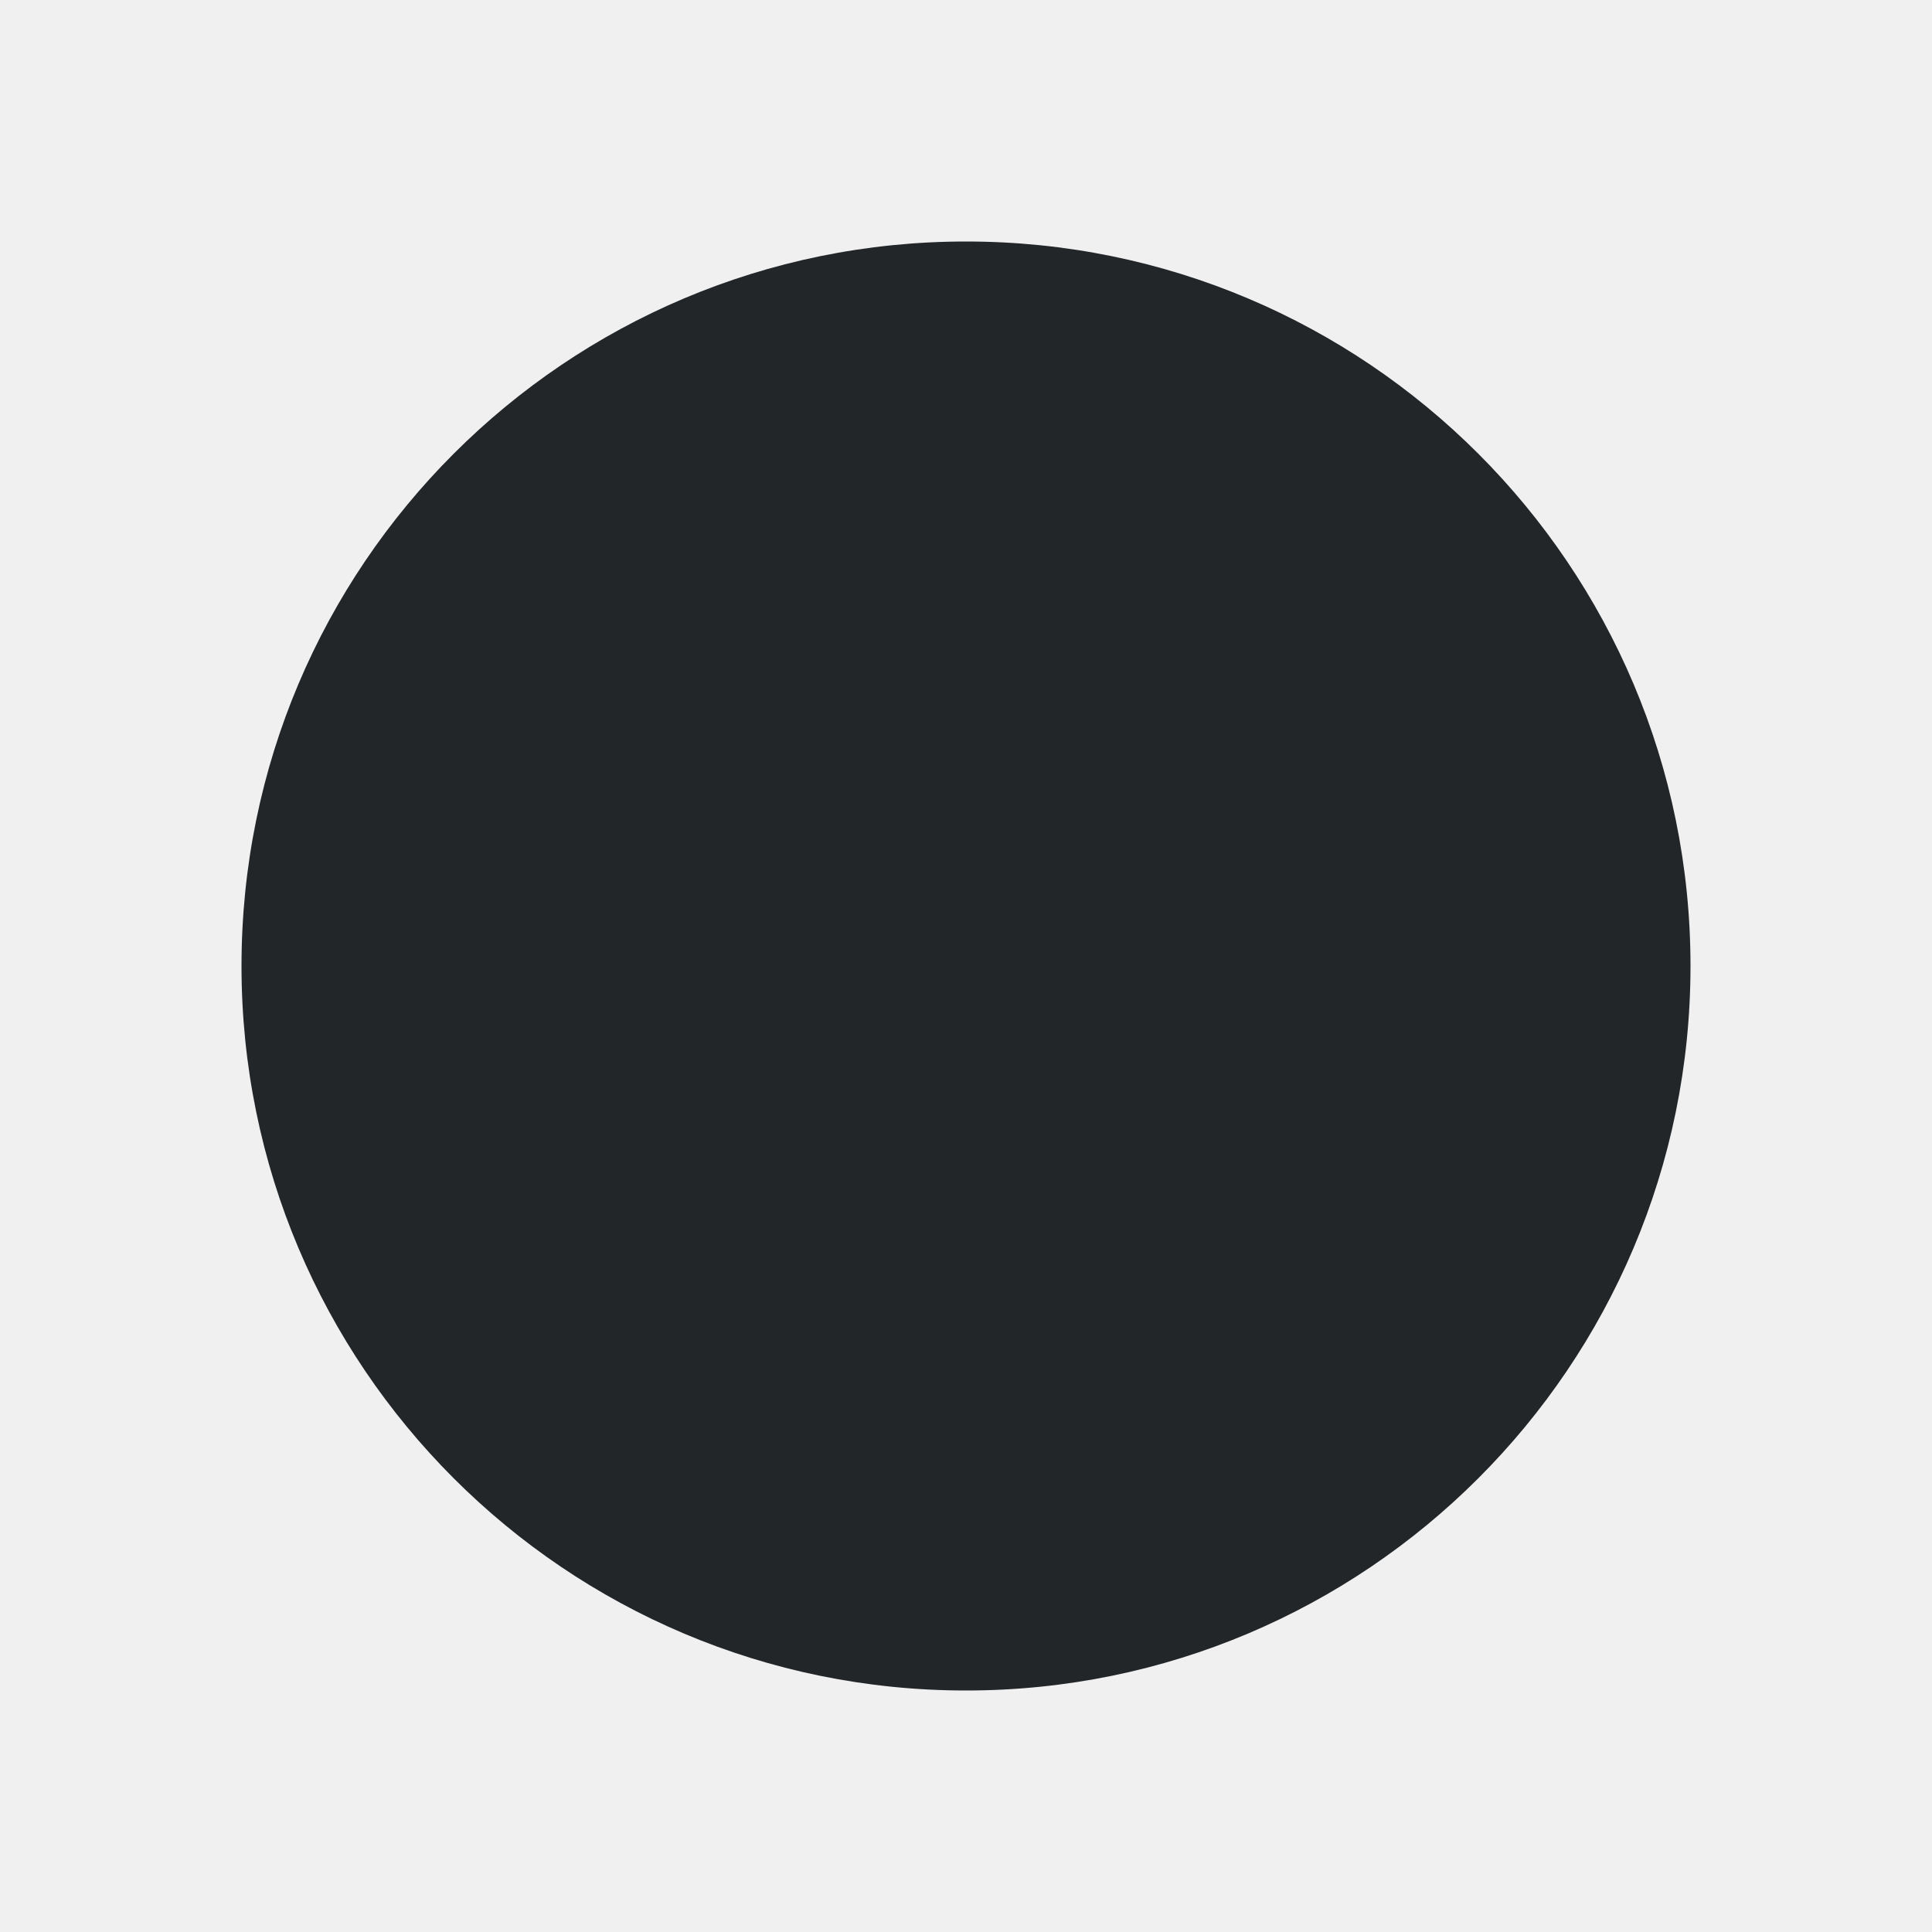
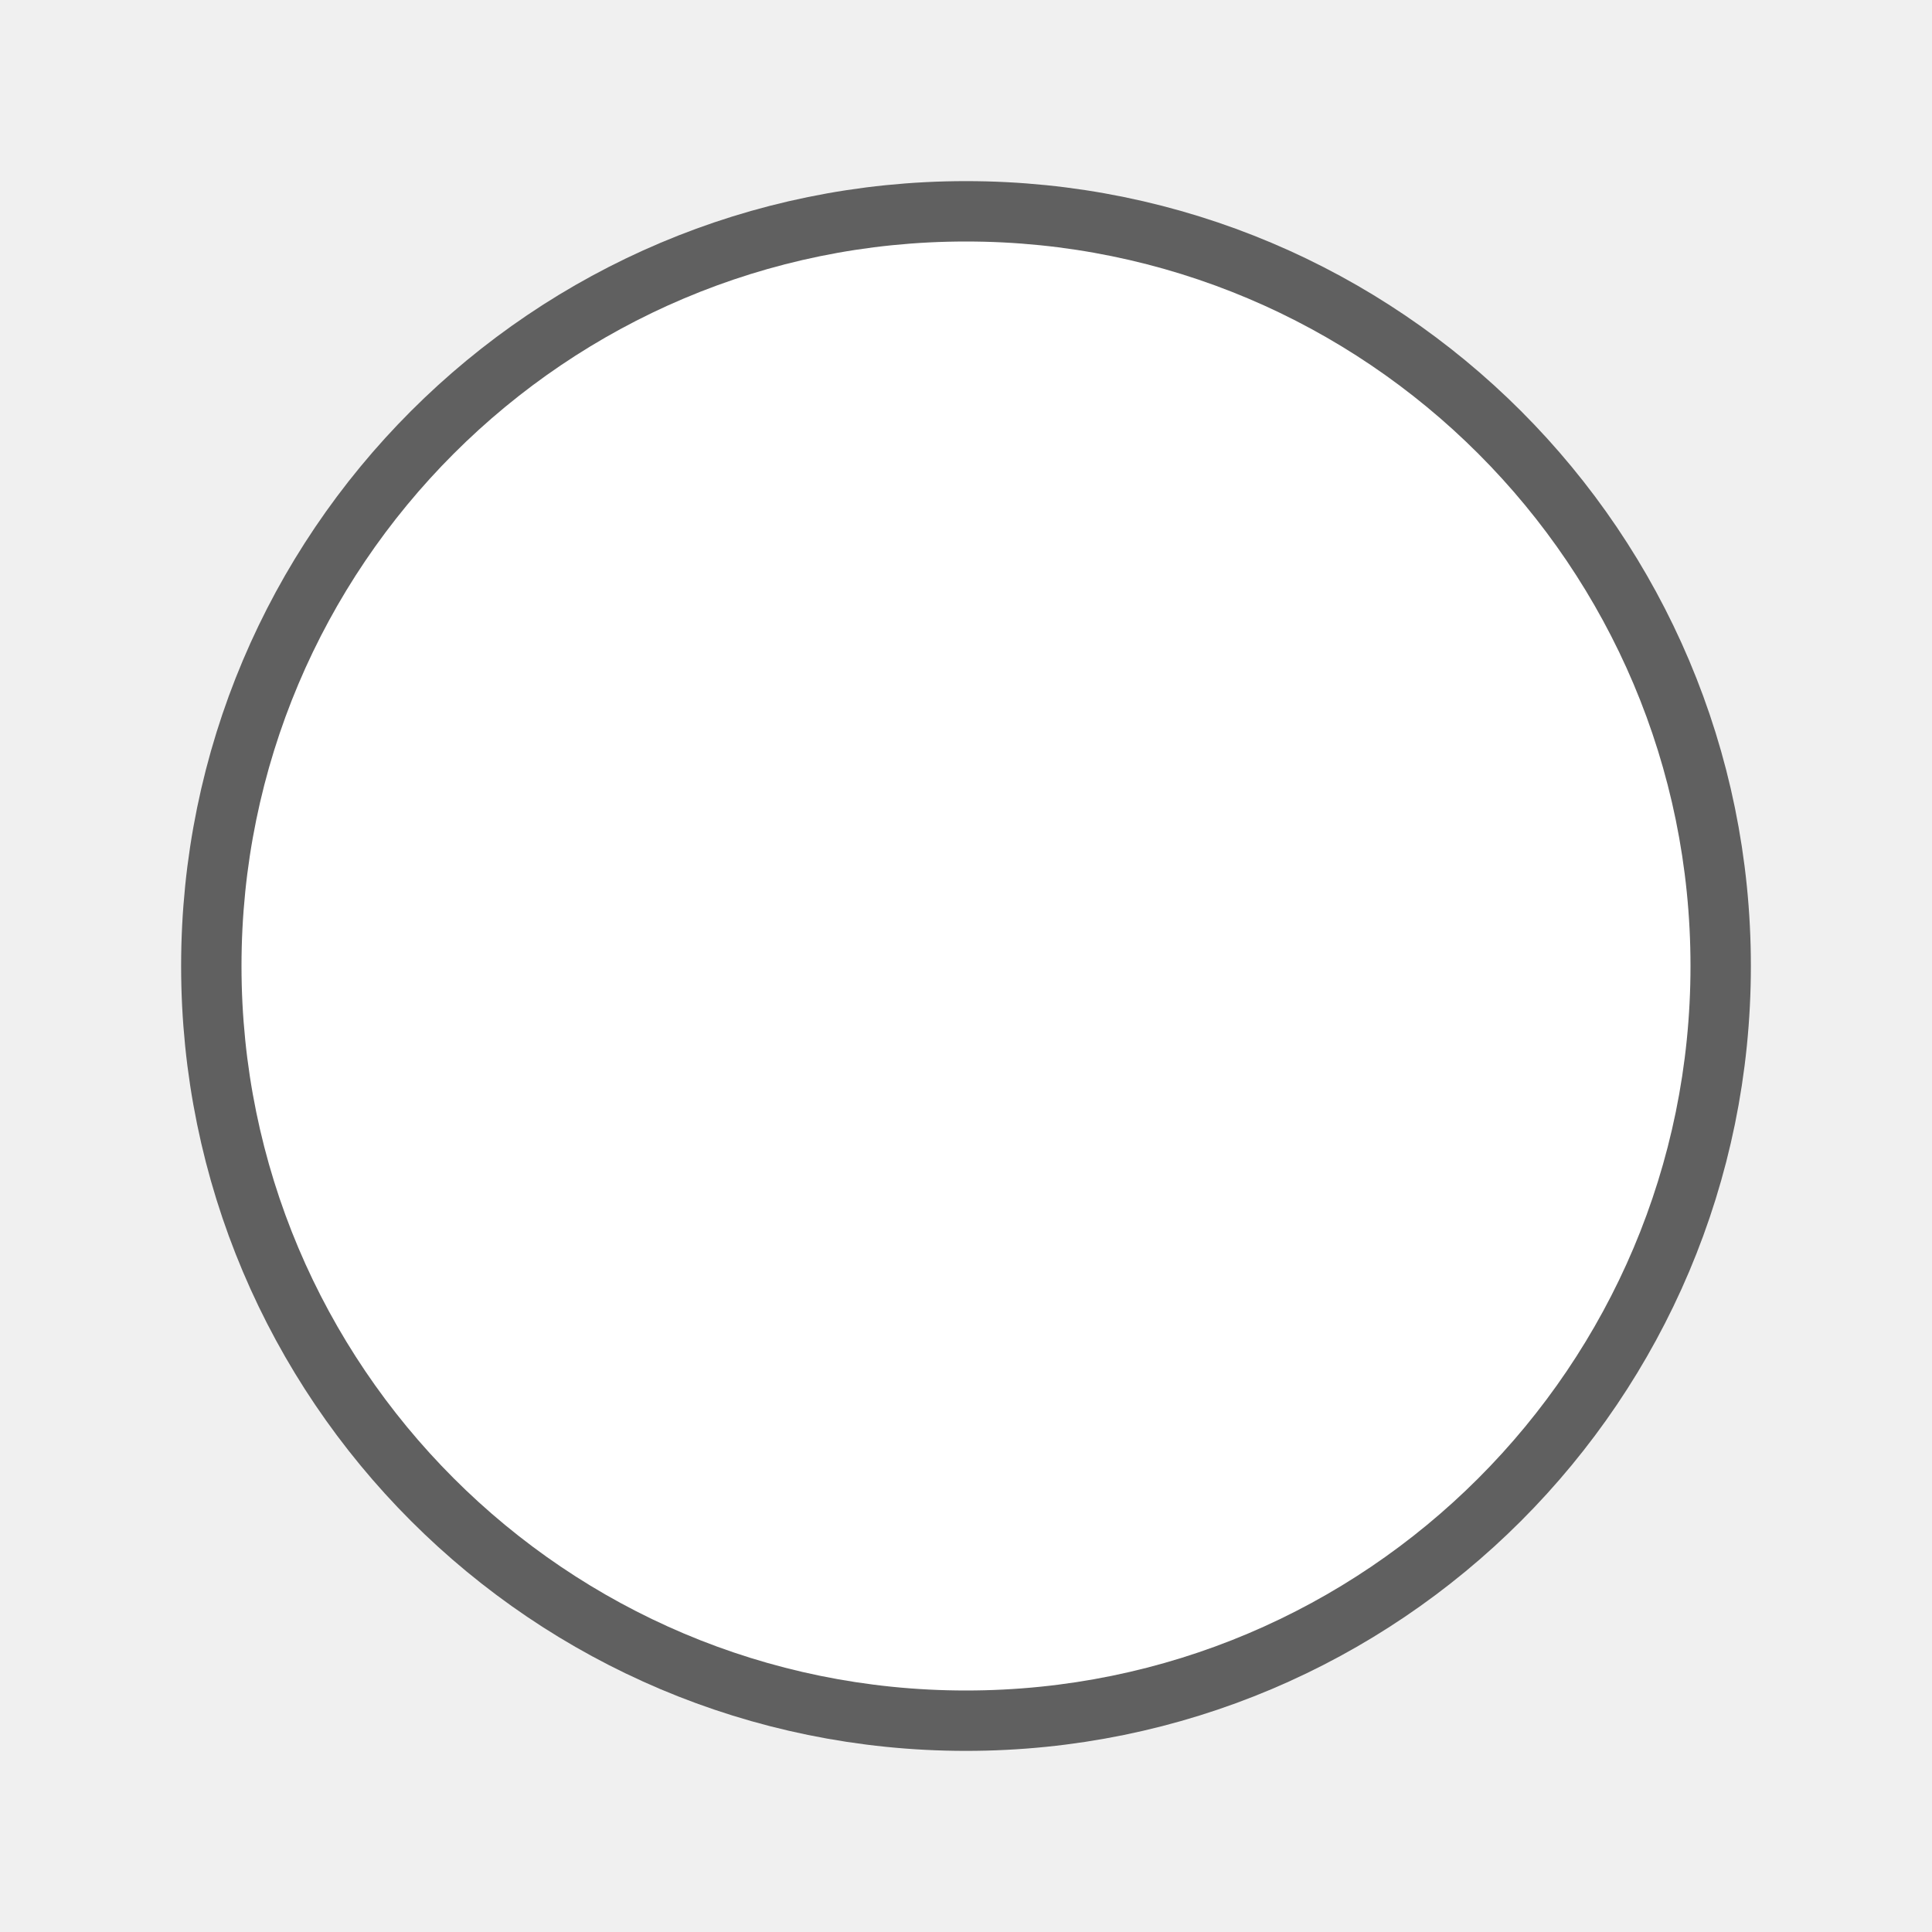
- <svg xmlns="http://www.w3.org/2000/svg" viewBox="0 0 32 32">
-   <path d="m16 4a12 12 0 0 0 -12 12 12 12 0 0 0 12 12 12 12 0 0 0 12-12 12 12 0 0 0 -12-12z" fill="#232629" />
+ <svg xmlns="http://www.w3.org/2000/svg" viewBox="0 0 32 32" version="1.1" id="svg4">
+   <defs id="defs8" />
+   <path style="fill:#000000;stroke:#000000;opacity:0.6;stroke-width:2;stroke-miterlimit:4;stroke-dasharray:none" id="path817" fill="#232629" d="m16 4a12 12 0 0 0 -12 12 12 12 0 0 0 12 12 12 12 0 0 0 12-12 12 12 0 0 0 -12-12z" />
+   <path d="m16 4a12 12 0 0 0 -12 12 12 12 0 0 0 12 12 12 12 0 0 0 12-12 12 12 0 0 0 -12-12z" fill="#232629" id="path2" style="fill:#ffffff" />
</svg>
